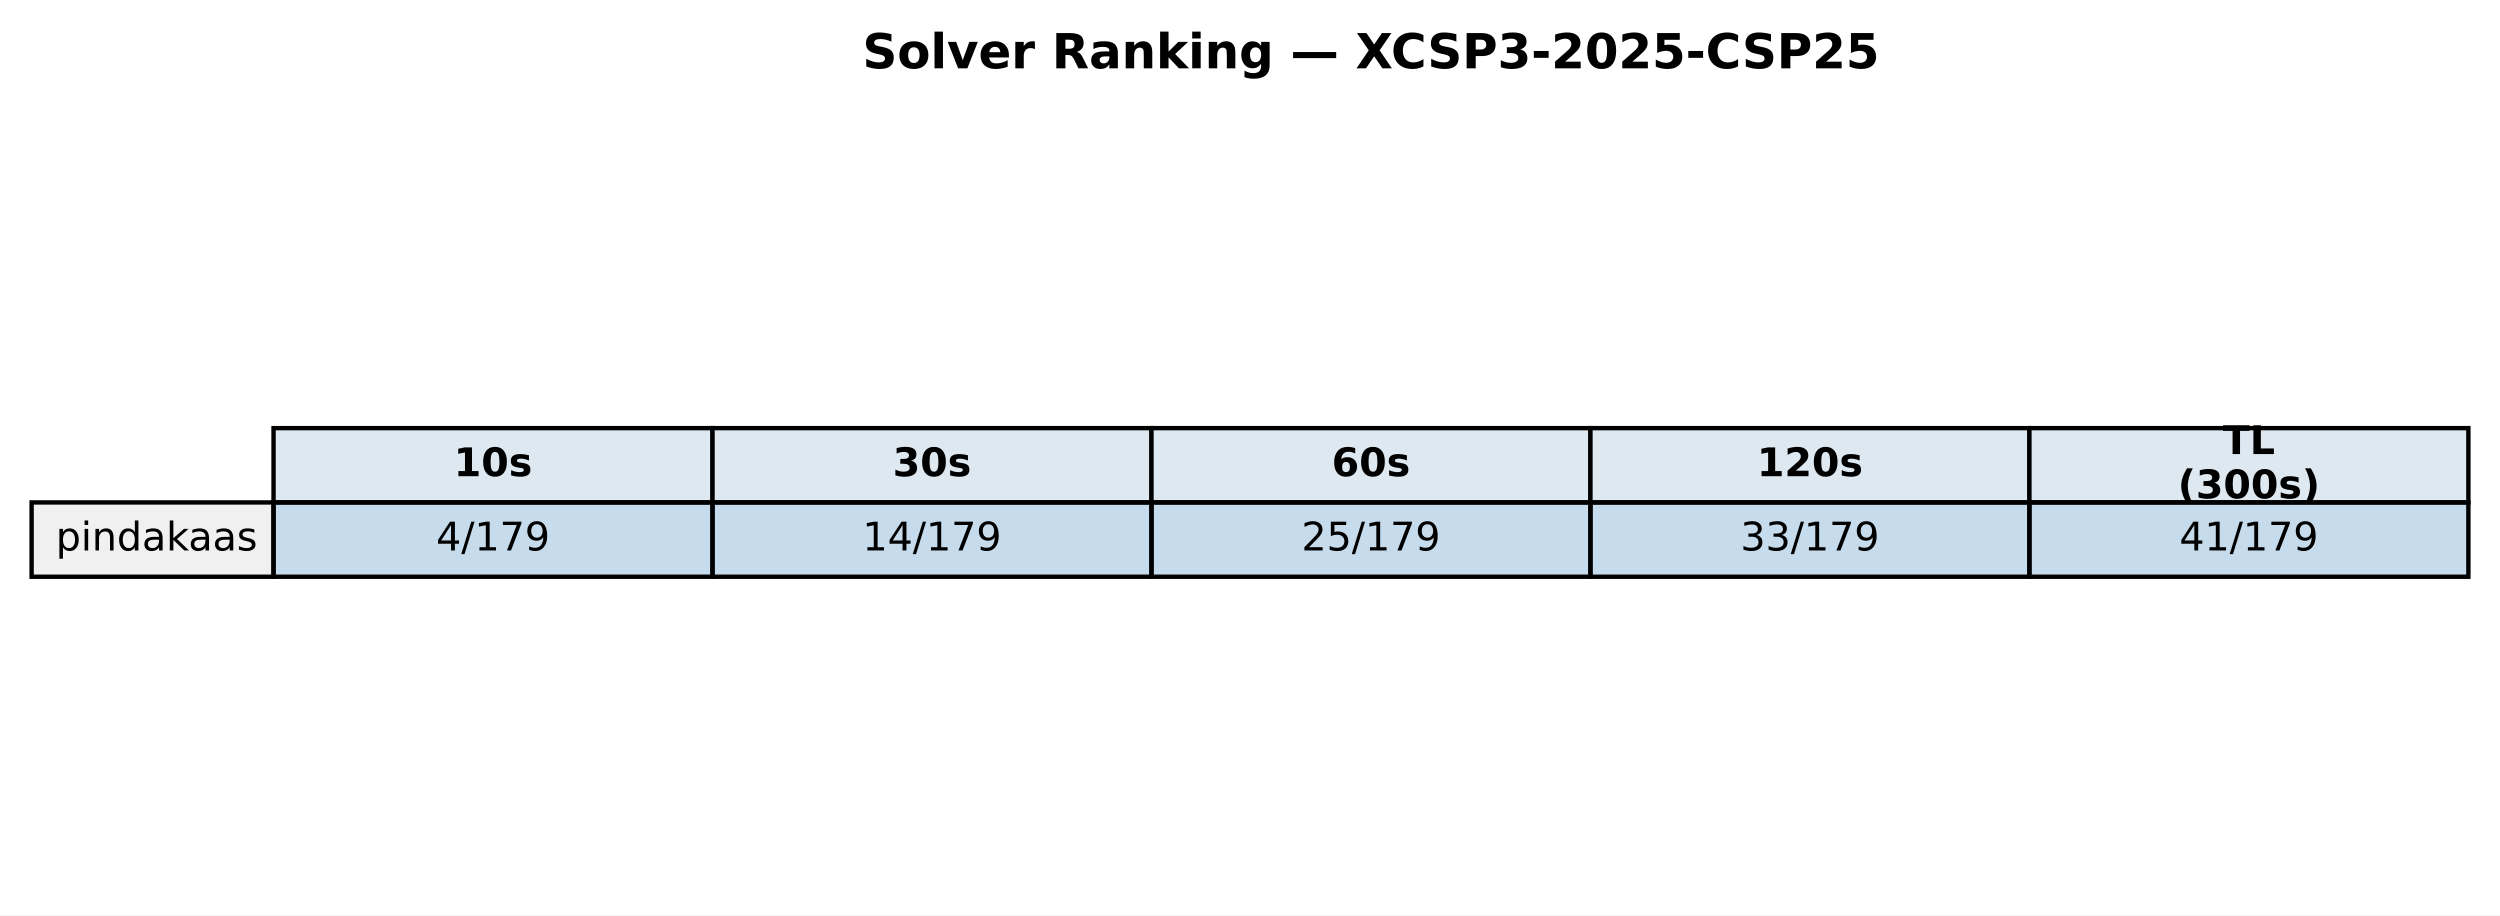
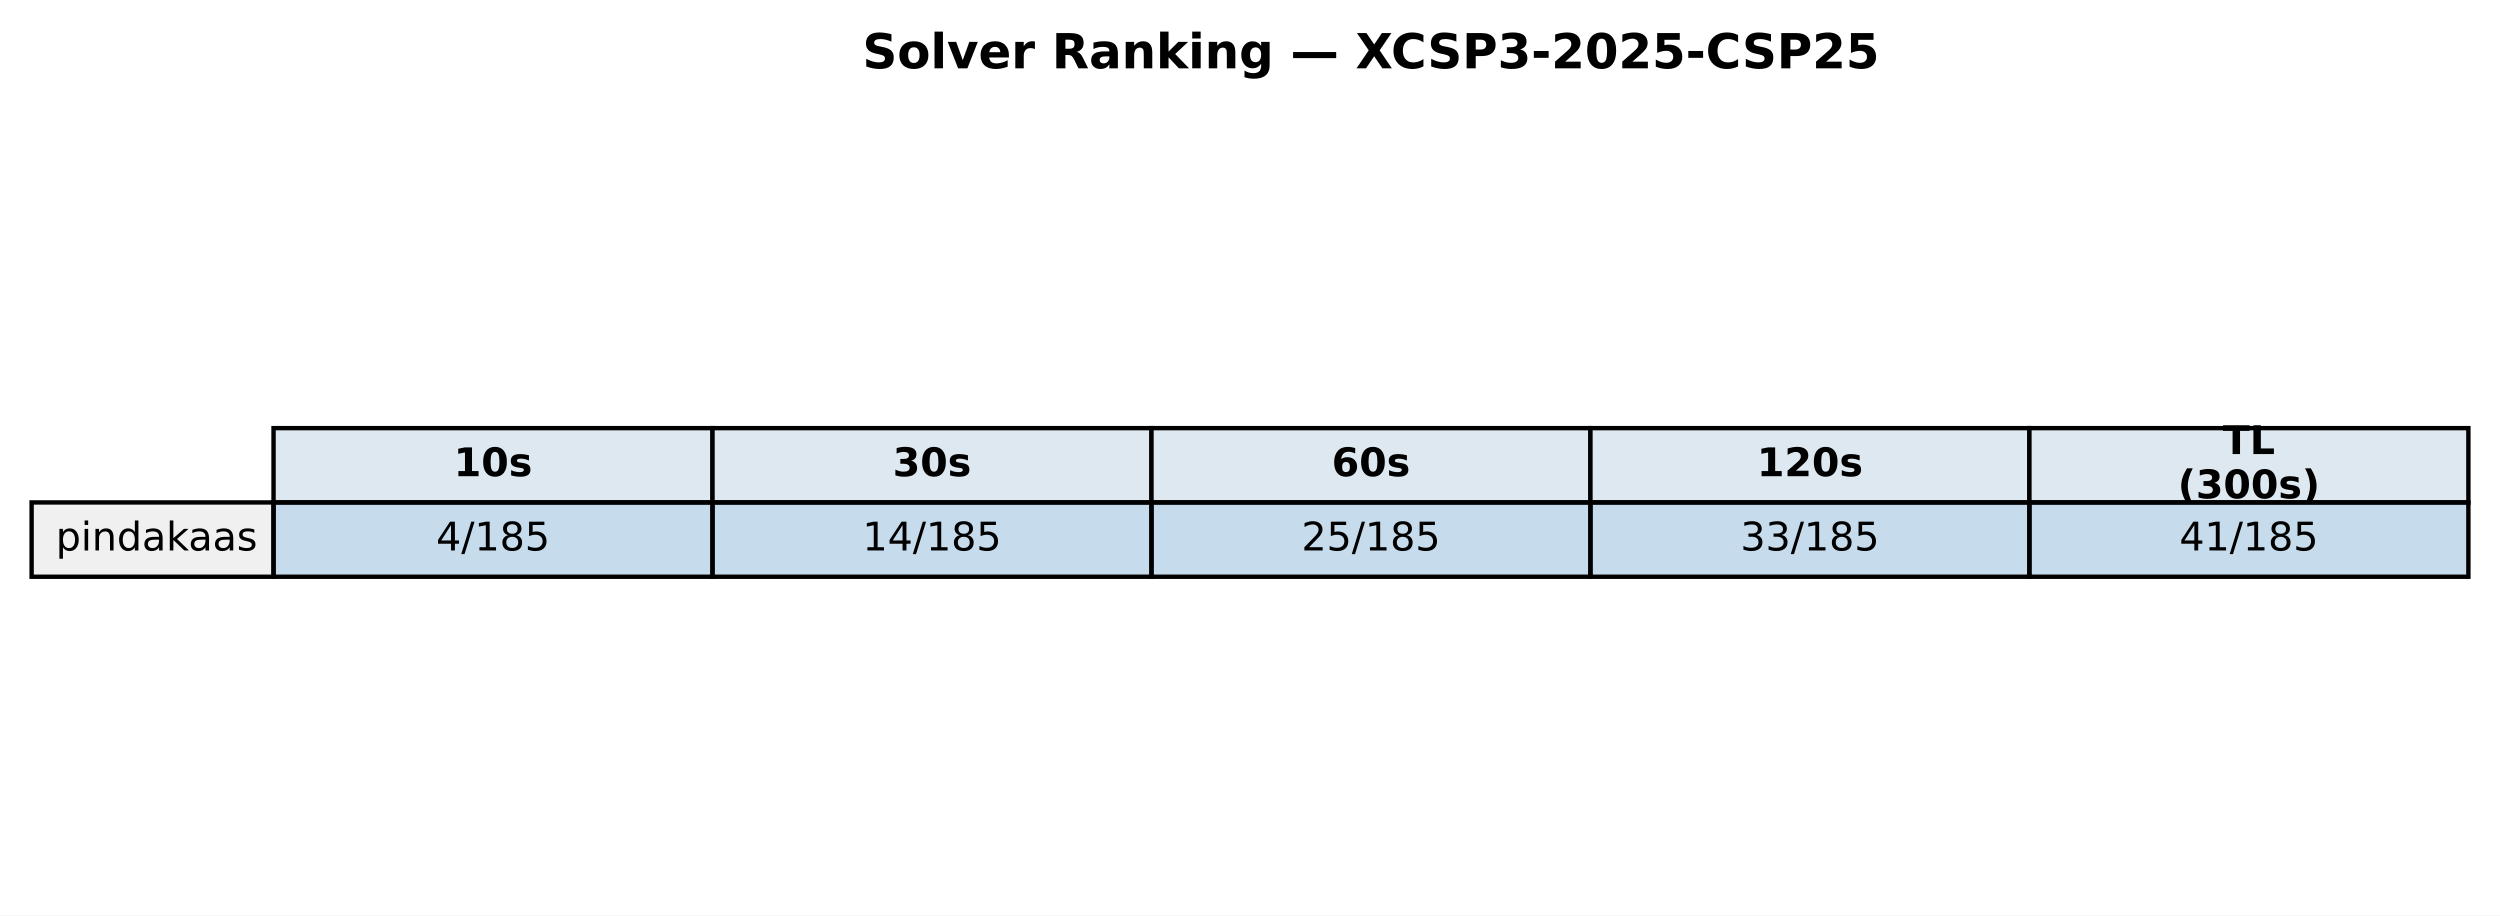
<svg xmlns="http://www.w3.org/2000/svg" xmlns:xlink="http://www.w3.org/1999/xlink" width="569.414pt" height="208.518pt" viewBox="0 0 569.414 208.518" version="1.1">
  <defs>
    <style type="text/css">*{stroke-linejoin: round; stroke-linecap: butt}</style>
  </defs>
  <g id="figure_1">
    <g id="patch_1">
      <path d="M 0 208.518  L 569.414 208.518  L 569.414 0  L 0 0  z " style="fill: #ffffff" />
    </g>
    <g id="axes_1">
      <g id="table_1">
        <g id="patch_2">
          <path d="M 62.304 114.438  L 162.286 114.438  L 162.286 97.514  L 62.304 97.514  z " style="fill: #dde8f0; stroke: #000000; stroke-linejoin: miter" />
        </g>
        <g id="text_1">
          <g transform="translate(103.3544 108.4594) scale(0.09 -0.09)">
            <defs>
              <path id="DejaVuSans-Bold-31" d="M 750 831  L 1813 831  L 1813 3847  L 722 3622  L 722 4441  L 1806 4666  L 2950 4666  L 2950 831  L 4013 831  L 4013 0  L 750 0  L 750 831  z " transform="scale(0.015625)" />
              <path id="DejaVuSans-Bold-30" d="M 2944 2338  Q 2944 3213 2780 3570  Q 2616 3928 2228 3928  Q 1841 3928 1675 3570  Q 1509 3213 1509 2338  Q 1509 1453 1675 1090  Q 1841 728 2228 728  Q 2613 728 2778 1090  Q 2944 1453 2944 2338  z M 4147 2328  Q 4147 1169 3647 539  Q 3147 -91 2228 -91  Q 1306 -91 806 539  Q 306 1169 306 2328  Q 306 3491 806 4120  Q 1306 4750 2228 4750  Q 3147 4750 3647 4120  Q 4147 3491 4147 2328  z " transform="scale(0.015625)" />
              <path id="DejaVuSans-Bold-73" d="M 3272 3391  L 3272 2541  Q 2913 2691 2578 2766  Q 2244 2841 1947 2841  Q 1628 2841 1473 2761  Q 1319 2681 1319 2516  Q 1319 2381 1436 2309  Q 1553 2238 1856 2203  L 2053 2175  Q 2913 2066 3209 1816  Q 3506 1566 3506 1031  Q 3506 472 3093 190  Q 2681 -91 1863 -91  Q 1516 -91 1145 -36  Q 775 19 384 128  L 384 978  Q 719 816 1070 734  Q 1422 653 1784 653  Q 2113 653 2278 743  Q 2444 834 2444 1013  Q 2444 1163 2330 1236  Q 2216 1309 1875 1350  L 1678 1375  Q 931 1469 631 1722  Q 331 1975 331 2491  Q 331 3047 712 3315  Q 1094 3584 1881 3584  Q 2191 3584 2531 3537  Q 2872 3491 3272 3391  z " transform="scale(0.015625)" />
            </defs>
            <use xlink:href="#DejaVuSans-Bold-31" />
            <use xlink:href="#DejaVuSans-Bold-30" transform="translate(69.58008 0)" />
            <use xlink:href="#DejaVuSans-Bold-73" transform="translate(139.1602 0)" />
          </g>
        </g>
        <g id="patch_3">
          <path d="M 162.286 114.438  L 262.268 114.438  L 262.268 97.514  L 162.286 97.514  z " style="fill: #dde8f0; stroke: #000000; stroke-linejoin: miter" />
        </g>
        <g id="text_2">
          <g transform="translate(203.3365 108.4594) scale(0.09 -0.09)">
            <defs>
              <path id="DejaVuSans-Bold-33" d="M 2981 2516  Q 3453 2394 3698 2092  Q 3944 1791 3944 1325  Q 3944 631 3412 270  Q 2881 -91 1863 -91  Q 1503 -91 1142 -33  Q 781 25 428 141  L 428 1069  Q 766 900 1098 814  Q 1431 728 1753 728  Q 2231 728 2486 893  Q 2741 1059 2741 1369  Q 2741 1688 2480 1852  Q 2219 2016 1709 2016  L 1228 2016  L 1228 2791  L 1734 2791  Q 2188 2791 2409 2933  Q 2631 3075 2631 3366  Q 2631 3634 2415 3781  Q 2200 3928 1806 3928  Q 1516 3928 1219 3862  Q 922 3797 628 3669  L 628 4550  Q 984 4650 1334 4700  Q 1684 4750 2022 4750  Q 2931 4750 3382 4451  Q 3834 4153 3834 3553  Q 3834 3144 3618 2883  Q 3403 2622 2981 2516  z " transform="scale(0.015625)" />
            </defs>
            <use xlink:href="#DejaVuSans-Bold-33" />
            <use xlink:href="#DejaVuSans-Bold-30" transform="translate(69.58008 0)" />
            <use xlink:href="#DejaVuSans-Bold-73" transform="translate(139.1602 0)" />
          </g>
        </g>
        <g id="patch_4">
          <path d="M 262.268 114.438  L 362.25 114.438  L 362.25 97.514  L 262.268 97.514  z " style="fill: #dde8f0; stroke: #000000; stroke-linejoin: miter" />
        </g>
        <g id="text_3">
          <g transform="translate(303.3186 108.4594) scale(0.09 -0.09)">
            <defs>
              <path id="DejaVuSans-Bold-36" d="M 2316 2303  Q 2000 2303 1842 2098  Q 1684 1894 1684 1484  Q 1684 1075 1842 870  Q 2000 666 2316 666  Q 2634 666 2792 870  Q 2950 1075 2950 1484  Q 2950 1894 2792 2098  Q 2634 2303 2316 2303  z M 3803 4544  L 3803 3681  Q 3506 3822 3243 3889  Q 2981 3956 2731 3956  Q 2194 3956 1894 3657  Q 1594 3359 1544 2772  Q 1750 2925 1990 3001  Q 2231 3078 2516 3078  Q 3231 3078 3670 2659  Q 4109 2241 4109 1563  Q 4109 813 3618 361  Q 3128 -91 2303 -91  Q 1394 -91 895 523  Q 397 1138 397 2266  Q 397 3422 980 4083  Q 1563 4744 2578 4744  Q 2900 4744 3203 4694  Q 3506 4644 3803 4544  z " transform="scale(0.015625)" />
            </defs>
            <use xlink:href="#DejaVuSans-Bold-36" />
            <use xlink:href="#DejaVuSans-Bold-30" transform="translate(69.58008 0)" />
            <use xlink:href="#DejaVuSans-Bold-73" transform="translate(139.1602 0)" />
          </g>
        </g>
        <g id="patch_5">
          <path d="M 362.25 114.438  L 462.232 114.438  L 462.232 97.514  L 362.25 97.514  z " style="fill: #dde8f0; stroke: #000000; stroke-linejoin: miter" />
        </g>
        <g id="text_4">
          <g transform="translate(400.1697 108.4594) scale(0.09 -0.09)">
            <defs>
              <path id="DejaVuSans-Bold-32" d="M 1844 884  L 3897 884  L 3897 0  L 506 0  L 506 884  L 2209 2388  Q 2438 2594 2547 2791  Q 2656 2988 2656 3200  Q 2656 3528 2436 3728  Q 2216 3928 1850 3928  Q 1569 3928 1234 3808  Q 900 3688 519 3450  L 519 4475  Q 925 4609 1322 4679  Q 1719 4750 2100 4750  Q 2938 4750 3402 4381  Q 3866 4013 3866 3353  Q 3866 2972 3669 2642  Q 3472 2313 2841 1759  L 1844 884  z " transform="scale(0.015625)" />
            </defs>
            <use xlink:href="#DejaVuSans-Bold-31" />
            <use xlink:href="#DejaVuSans-Bold-32" transform="translate(69.58008 0)" />
            <use xlink:href="#DejaVuSans-Bold-30" transform="translate(139.1602 0)" />
            <use xlink:href="#DejaVuSans-Bold-73" transform="translate(208.7402 0)" />
          </g>
        </g>
        <g id="patch_6">
          <path d="M 462.232 114.438  L 562.214 114.438  L 562.214 97.514  L 462.232 97.514  z " style="fill: #dde8f0; stroke: #000000; stroke-linejoin: miter" />
        </g>
        <g id="text_5">
          <g transform="translate(506.2858 103.4204) scale(0.09 -0.09)">
            <defs>
              <path id="DejaVuSans-Bold-54" d="M 31 4666  L 4331 4666  L 4331 3756  L 2784 3756  L 2784 0  L 1581 0  L 1581 3756  L 31 3756  L 31 4666  z " transform="scale(0.015625)" />
              <path id="DejaVuSans-Bold-4c" d="M 588 4666  L 1791 4666  L 1791 909  L 3903 909  L 3903 0  L 588 0  L 588 4666  z " transform="scale(0.015625)" />
            </defs>
            <use xlink:href="#DejaVuSans-Bold-54" />
            <use xlink:href="#DejaVuSans-Bold-4c" transform="translate(68.21289 0)" />
          </g>
          <g transform="translate(496.0385 113.4984) scale(0.09 -0.09)">
            <defs>
              <path id="DejaVuSans-Bold-28" d="M 2413 -844  L 1484 -844  Q 1006 -72 778 623  Q 550 1319 550 2003  Q 550 2688 779 3389  Q 1009 4091 1484 4856  L 2413 4856  Q 2013 4116 1813 3408  Q 1613 2700 1613 2009  Q 1613 1319 1811 609  Q 2009 -100 2413 -844  z " transform="scale(0.015625)" />
              <path id="DejaVuSans-Bold-29" d="M 513 -844  Q 913 -100 1113 609  Q 1313 1319 1313 2009  Q 1313 2700 1113 3408  Q 913 4116 513 4856  L 1441 4856  Q 1916 4091 2145 3389  Q 2375 2688 2375 2003  Q 2375 1319 2147 623  Q 1919 -72 1441 -844  L 513 -844  z " transform="scale(0.015625)" />
            </defs>
            <use xlink:href="#DejaVuSans-Bold-28" />
            <use xlink:href="#DejaVuSans-Bold-33" transform="translate(45.70312 0)" />
            <use xlink:href="#DejaVuSans-Bold-30" transform="translate(115.2832 0)" />
            <use xlink:href="#DejaVuSans-Bold-30" transform="translate(184.8633 0)" />
            <use xlink:href="#DejaVuSans-Bold-73" transform="translate(254.4434 0)" />
            <use xlink:href="#DejaVuSans-Bold-29" transform="translate(313.9648 0)" />
          </g>
        </g>
        <g id="patch_7">
          <path d="M 7.2 131.363  L 62.304 131.363  L 62.304 114.438  L 7.2 114.438  z " style="fill: #f0f0f0; stroke: #000000; stroke-linejoin: miter" />
        </g>
        <g id="text_6">
          <g transform="translate(12.71036 125.3841) scale(0.09 -0.09)">
            <defs>
              <path id="DejaVuSans-70" d="M 1159 525  L 1159 -1331  L 581 -1331  L 581 3500  L 1159 3500  L 1159 2969  Q 1341 3281 1617 3432  Q 1894 3584 2278 3584  Q 2916 3584 3314 3078  Q 3713 2572 3713 1747  Q 3713 922 3314 415  Q 2916 -91 2278 -91  Q 1894 -91 1617 61  Q 1341 213 1159 525  z M 3116 1747  Q 3116 2381 2855 2742  Q 2594 3103 2138 3103  Q 1681 3103 1420 2742  Q 1159 2381 1159 1747  Q 1159 1113 1420 752  Q 1681 391 2138 391  Q 2594 391 2855 752  Q 3116 1113 3116 1747  z " transform="scale(0.015625)" />
              <path id="DejaVuSans-69" d="M 603 3500  L 1178 3500  L 1178 0  L 603 0  L 603 3500  z M 603 4863  L 1178 4863  L 1178 4134  L 603 4134  L 603 4863  z " transform="scale(0.015625)" />
              <path id="DejaVuSans-6e" d="M 3513 2113  L 3513 0  L 2938 0  L 2938 2094  Q 2938 2591 2744 2837  Q 2550 3084 2163 3084  Q 1697 3084 1428 2787  Q 1159 2491 1159 1978  L 1159 0  L 581 0  L 581 3500  L 1159 3500  L 1159 2956  Q 1366 3272 1645 3428  Q 1925 3584 2291 3584  Q 2894 3584 3203 3211  Q 3513 2838 3513 2113  z " transform="scale(0.015625)" />
              <path id="DejaVuSans-64" d="M 2906 2969  L 2906 4863  L 3481 4863  L 3481 0  L 2906 0  L 2906 525  Q 2725 213 2448 61  Q 2172 -91 1784 -91  Q 1150 -91 751 415  Q 353 922 353 1747  Q 353 2572 751 3078  Q 1150 3584 1784 3584  Q 2172 3584 2448 3432  Q 2725 3281 2906 2969  z M 947 1747  Q 947 1113 1208 752  Q 1469 391 1925 391  Q 2381 391 2643 752  Q 2906 1113 2906 1747  Q 2906 2381 2643 2742  Q 2381 3103 1925 3103  Q 1469 3103 1208 2742  Q 947 2381 947 1747  z " transform="scale(0.015625)" />
              <path id="DejaVuSans-61" d="M 2194 1759  Q 1497 1759 1228 1600  Q 959 1441 959 1056  Q 959 750 1161 570  Q 1363 391 1709 391  Q 2188 391 2477 730  Q 2766 1069 2766 1631  L 2766 1759  L 2194 1759  z M 3341 1997  L 3341 0  L 2766 0  L 2766 531  Q 2569 213 2275 61  Q 1981 -91 1556 -91  Q 1019 -91 701 211  Q 384 513 384 1019  Q 384 1609 779 1909  Q 1175 2209 1959 2209  L 2766 2209  L 2766 2266  Q 2766 2663 2505 2880  Q 2244 3097 1772 3097  Q 1472 3097 1187 3025  Q 903 2953 641 2809  L 641 3341  Q 956 3463 1253 3523  Q 1550 3584 1831 3584  Q 2591 3584 2966 3190  Q 3341 2797 3341 1997  z " transform="scale(0.015625)" />
              <path id="DejaVuSans-6b" d="M 581 4863  L 1159 4863  L 1159 1991  L 2875 3500  L 3609 3500  L 1753 1863  L 3688 0  L 2938 0  L 1159 1709  L 1159 0  L 581 0  L 581 4863  z " transform="scale(0.015625)" />
              <path id="DejaVuSans-73" d="M 2834 3397  L 2834 2853  Q 2591 2978 2328 3040  Q 2066 3103 1784 3103  Q 1356 3103 1142 2972  Q 928 2841 928 2578  Q 928 2378 1081 2264  Q 1234 2150 1697 2047  L 1894 2003  Q 2506 1872 2764 1633  Q 3022 1394 3022 966  Q 3022 478 2636 193  Q 2250 -91 1575 -91  Q 1294 -91 989 -36  Q 684 19 347 128  L 347 722  Q 666 556 975 473  Q 1284 391 1588 391  Q 1994 391 2212 530  Q 2431 669 2431 922  Q 2431 1156 2273 1281  Q 2116 1406 1581 1522  L 1381 1569  Q 847 1681 609 1914  Q 372 2147 372 2553  Q 372 3047 722 3315  Q 1072 3584 1716 3584  Q 2034 3584 2315 3537  Q 2597 3491 2834 3397  z " transform="scale(0.015625)" />
            </defs>
            <use xlink:href="#DejaVuSans-70" />
            <use xlink:href="#DejaVuSans-69" transform="translate(63.47656 0)" />
            <use xlink:href="#DejaVuSans-6e" transform="translate(91.25977 0)" />
            <use xlink:href="#DejaVuSans-64" transform="translate(154.6387 0)" />
            <use xlink:href="#DejaVuSans-61" transform="translate(218.1152 0)" />
            <use xlink:href="#DejaVuSans-6b" transform="translate(279.3945 0)" />
            <use xlink:href="#DejaVuSans-61" transform="translate(335.5547 0)" />
            <use xlink:href="#DejaVuSans-61" transform="translate(396.834 0)" />
            <use xlink:href="#DejaVuSans-73" transform="translate(458.1133 0)" />
          </g>
        </g>
        <g id="patch_8">
          <path d="M 62.304 131.363  L 162.286 131.363  L 162.286 114.438  L 62.304 114.438  z " style="fill: #1f77b4; fill-opacity: 0.25; stroke: #000000; stroke-linejoin: miter" />
        </g>
        <g id="text_7">
          <g transform="translate(99.32623 125.3841) scale(0.09 -0.09)">
            <defs>
              <path id="DejaVuSans-34" d="M 2419 4116  L 825 1625  L 2419 1625  L 2419 4116  z M 2253 4666  L 3047 4666  L 3047 1625  L 3713 1625  L 3713 1100  L 3047 1100  L 3047 0  L 2419 0  L 2419 1100  L 313 1100  L 313 1709  L 2253 4666  z " transform="scale(0.015625)" />
              <path id="DejaVuSans-2f" d="M 1625 4666  L 2156 4666  L 531 -594  L 0 -594  L 1625 4666  z " transform="scale(0.015625)" />
              <path id="DejaVuSans-31" d="M 794 531  L 1825 531  L 1825 4091  L 703 3866  L 703 4441  L 1819 4666  L 2450 4666  L 2450 531  L 3481 531  L 3481 0  L 794 0  L 794 531  z " transform="scale(0.015625)" />
-               <path id="DejaVuSans-37" d="M 525 4666  L 3525 4666  L 3525 4397  L 1831 0  L 1172 0  L 2766 4134  L 525 4134  L 525 4666  z " transform="scale(0.015625)" />
-               <path id="DejaVuSans-39" d="M 703 97  L 703 672  Q 941 559 1184 500  Q 1428 441 1663 441  Q 2288 441 2617 861  Q 2947 1281 2994 2138  Q 2813 1869 2534 1725  Q 2256 1581 1919 1581  Q 1219 1581 811 2004  Q 403 2428 403 3163  Q 403 3881 828 4315  Q 1253 4750 1959 4750  Q 2769 4750 3195 4129  Q 3622 3509 3622 2328  Q 3622 1225 3098 567  Q 2575 -91 1691 -91  Q 1453 -91 1209 -44  Q 966 3 703 97  z M 1959 2075  Q 2384 2075 2632 2365  Q 2881 2656 2881 3163  Q 2881 3666 2632 3958  Q 2384 4250 1959 4250  Q 1534 4250 1286 3958  Q 1038 3666 1038 3163  Q 1038 2656 1286 2365  Q 1534 2075 1959 2075  z " transform="scale(0.015625)" />
+               <path id="DejaVuSans-38" d="M 2034 2216  Q 1584 2216 1326 1975  Q 1069 1734 1069 1313  Q 1069 891 1326 650  Q 1584 409 2034 409  Q 2484 409 2743 651  Q 3003 894 3003 1313  Q 3003 1734 2745 1975  Q 2488 2216 2034 2216  z M 1403 2484  Q 997 2584 770 2862  Q 544 3141 544 3541  Q 544 4100 942 4425  Q 1341 4750 2034 4750  Q 2731 4750 3128 4425  Q 3525 4100 3525 3541  Q 3525 3141 3298 2862  Q 3072 2584 2669 2484  Q 3125 2378 3379 2068  Q 3634 1759 3634 1313  Q 3634 634 3220 271  Q 2806 -91 2034 -91  Q 1263 -91 848 271  Q 434 634 434 1313  Q 434 1759 690 2068  Q 947 2378 1403 2484  z M 1172 3481  Q 1172 3119 1398 2916  Q 1625 2713 2034 2713  Q 2441 2713 2670 2916  Q 2900 3119 2900 3481  Q 2900 3844 2670 4047  Q 2441 4250 2034 4250  Q 1625 4250 1398 4047  Q 1172 3844 1172 3481  z " transform="scale(0.015625)" />
+               <path id="DejaVuSans-35" d="M 691 4666  L 3169 4666  L 3169 4134  L 1269 4134  L 1269 2991  Q 1406 3038 1543 3061  Q 1681 3084 1819 3084  Q 2600 3084 3056 2656  Q 3513 2228 3513 1497  Q 3513 744 3044 326  Q 2575 -91 1722 -91  Q 1428 -91 1123 -41  Q 819 9 494 109  L 494 744  Q 775 591 1075 516  Q 1375 441 1709 441  Q 2250 441 2565 725  Q 2881 1009 2881 1497  Q 2881 1984 2565 2268  Q 2250 2553 1709 2553  Q 1456 2553 1204 2497  Q 953 2441 691 2322  L 691 4666  z " transform="scale(0.015625)" />
            </defs>
            <use xlink:href="#DejaVuSans-34" />
            <use xlink:href="#DejaVuSans-2f" transform="translate(63.62305 0)" />
            <use xlink:href="#DejaVuSans-31" transform="translate(97.31445 0)" />
-             <use xlink:href="#DejaVuSans-37" transform="translate(160.9375 0)" />
-             <use xlink:href="#DejaVuSans-39" transform="translate(224.5605 0)" />
+             <use xlink:href="#DejaVuSans-38" transform="translate(160.9375 0)" />
+             <use xlink:href="#DejaVuSans-35" transform="translate(224.5605 0)" />
          </g>
        </g>
        <g id="patch_9">
          <path d="M 162.286 131.363  L 262.268 131.363  L 262.268 114.438  L 162.286 114.438  z " style="fill: #1f77b4; fill-opacity: 0.25; stroke: #000000; stroke-linejoin: miter" />
        </g>
        <g id="text_8">
          <g transform="translate(196.4452 125.3841) scale(0.09 -0.09)">
            <use xlink:href="#DejaVuSans-31" />
            <use xlink:href="#DejaVuSans-34" transform="translate(63.62305 0)" />
            <use xlink:href="#DejaVuSans-2f" transform="translate(127.2461 0)" />
            <use xlink:href="#DejaVuSans-31" transform="translate(160.9375 0)" />
-             <use xlink:href="#DejaVuSans-37" transform="translate(224.5605 0)" />
-             <use xlink:href="#DejaVuSans-39" transform="translate(288.1836 0)" />
+             <use xlink:href="#DejaVuSans-38" transform="translate(224.5605 0)" />
+             <use xlink:href="#DejaVuSans-35" transform="translate(288.1836 0)" />
          </g>
        </g>
        <g id="patch_10">
          <path d="M 262.268 131.363  L 362.25 131.363  L 362.25 114.438  L 262.268 114.438  z " style="fill: #1f77b4; fill-opacity: 0.25; stroke: #000000; stroke-linejoin: miter" />
        </g>
        <g id="text_9">
          <g transform="translate(296.4273 125.3841) scale(0.09 -0.09)">
            <defs>
              <path id="DejaVuSans-32" d="M 1228 531  L 3431 531  L 3431 0  L 469 0  L 469 531  Q 828 903 1448 1529  Q 2069 2156 2228 2338  Q 2531 2678 2651 2914  Q 2772 3150 2772 3378  Q 2772 3750 2511 3984  Q 2250 4219 1831 4219  Q 1534 4219 1204 4116  Q 875 4013 500 3803  L 500 4441  Q 881 4594 1212 4672  Q 1544 4750 1819 4750  Q 2544 4750 2975 4387  Q 3406 4025 3406 3419  Q 3406 3131 3298 2873  Q 3191 2616 2906 2266  Q 2828 2175 2409 1742  Q 1991 1309 1228 531  z " transform="scale(0.015625)" />
-               <path id="DejaVuSans-35" d="M 691 4666  L 3169 4666  L 3169 4134  L 1269 4134  L 1269 2991  Q 1406 3038 1543 3061  Q 1681 3084 1819 3084  Q 2600 3084 3056 2656  Q 3513 2228 3513 1497  Q 3513 744 3044 326  Q 2575 -91 1722 -91  Q 1428 -91 1123 -41  Q 819 9 494 109  L 494 744  Q 775 591 1075 516  Q 1375 441 1709 441  Q 2250 441 2565 725  Q 2881 1009 2881 1497  Q 2881 1984 2565 2268  Q 2250 2553 1709 2553  Q 1456 2553 1204 2497  Q 953 2441 691 2322  L 691 4666  z " transform="scale(0.015625)" />
            </defs>
            <use xlink:href="#DejaVuSans-32" />
            <use xlink:href="#DejaVuSans-35" transform="translate(63.62305 0)" />
            <use xlink:href="#DejaVuSans-2f" transform="translate(127.2461 0)" />
            <use xlink:href="#DejaVuSans-31" transform="translate(160.9375 0)" />
-             <use xlink:href="#DejaVuSans-37" transform="translate(224.5605 0)" />
-             <use xlink:href="#DejaVuSans-39" transform="translate(288.1836 0)" />
+             <use xlink:href="#DejaVuSans-38" transform="translate(224.5605 0)" />
+             <use xlink:href="#DejaVuSans-35" transform="translate(288.1836 0)" />
          </g>
        </g>
        <g id="patch_11">
          <path d="M 362.25 131.363  L 462.232 131.363  L 462.232 114.438  L 362.25 114.438  z " style="fill: #1f77b4; fill-opacity: 0.25; stroke: #000000; stroke-linejoin: miter" />
        </g>
        <g id="text_10">
          <g transform="translate(396.4093 125.3841) scale(0.09 -0.09)">
            <defs>
              <path id="DejaVuSans-33" d="M 2597 2516  Q 3050 2419 3304 2112  Q 3559 1806 3559 1356  Q 3559 666 3084 287  Q 2609 -91 1734 -91  Q 1441 -91 1130 -33  Q 819 25 488 141  L 488 750  Q 750 597 1062 519  Q 1375 441 1716 441  Q 2309 441 2620 675  Q 2931 909 2931 1356  Q 2931 1769 2642 2001  Q 2353 2234 1838 2234  L 1294 2234  L 1294 2753  L 1863 2753  Q 2328 2753 2575 2939  Q 2822 3125 2822 3475  Q 2822 3834 2567 4026  Q 2313 4219 1838 4219  Q 1578 4219 1281 4162  Q 984 4106 628 3988  L 628 4550  Q 988 4650 1302 4700  Q 1616 4750 1894 4750  Q 2613 4750 3031 4423  Q 3450 4097 3450 3541  Q 3450 3153 3228 2886  Q 3006 2619 2597 2516  z " transform="scale(0.015625)" />
            </defs>
            <use xlink:href="#DejaVuSans-33" />
            <use xlink:href="#DejaVuSans-33" transform="translate(63.62305 0)" />
            <use xlink:href="#DejaVuSans-2f" transform="translate(127.2461 0)" />
            <use xlink:href="#DejaVuSans-31" transform="translate(160.9375 0)" />
-             <use xlink:href="#DejaVuSans-37" transform="translate(224.5605 0)" />
-             <use xlink:href="#DejaVuSans-39" transform="translate(288.1836 0)" />
+             <use xlink:href="#DejaVuSans-38" transform="translate(224.5605 0)" />
+             <use xlink:href="#DejaVuSans-35" transform="translate(288.1836 0)" />
          </g>
        </g>
        <g id="patch_12">
          <path d="M 462.232 131.363  L 562.214 131.363  L 562.214 114.438  L 462.232 114.438  z " style="fill: #1f77b4; fill-opacity: 0.25; stroke: #000000; stroke-linejoin: miter" />
        </g>
        <g id="text_11">
          <g transform="translate(496.3914 125.3841) scale(0.09 -0.09)">
            <use xlink:href="#DejaVuSans-34" />
            <use xlink:href="#DejaVuSans-31" transform="translate(63.62305 0)" />
            <use xlink:href="#DejaVuSans-2f" transform="translate(127.2461 0)" />
            <use xlink:href="#DejaVuSans-31" transform="translate(160.9375 0)" />
-             <use xlink:href="#DejaVuSans-37" transform="translate(224.5605 0)" />
-             <use xlink:href="#DejaVuSans-39" transform="translate(288.1836 0)" />
+             <use xlink:href="#DejaVuSans-38" transform="translate(224.5605 0)" />
+             <use xlink:href="#DejaVuSans-35" transform="translate(288.1836 0)" />
          </g>
        </g>
      </g>
      <g id="text_12">
        <g transform="translate(196.4477 15.55828) scale(0.11 -0.11)">
          <defs>
            <path id="DejaVuSans-Bold-53" d="M 3834 4519  L 3834 3531  Q 3450 3703 3084 3790  Q 2719 3878 2394 3878  Q 1963 3878 1756 3759  Q 1550 3641 1550 3391  Q 1550 3203 1689 3098  Q 1828 2994 2194 2919  L 2706 2816  Q 3484 2659 3812 2340  Q 4141 2022 4141 1434  Q 4141 663 3683 286  Q 3225 -91 2284 -91  Q 1841 -91 1394 -6  Q 947 78 500 244  L 500 1259  Q 947 1022 1364 901  Q 1781 781 2169 781  Q 2563 781 2772 912  Q 2981 1044 2981 1288  Q 2981 1506 2839 1625  Q 2697 1744 2272 1838  L 1806 1941  Q 1106 2091 782 2419  Q 459 2747 459 3303  Q 459 4000 909 4375  Q 1359 4750 2203 4750  Q 2588 4750 2994 4692  Q 3400 4634 3834 4519  z " transform="scale(0.015625)" />
            <path id="DejaVuSans-Bold-6f" d="M 2203 2784  Q 1831 2784 1636 2517  Q 1441 2250 1441 1747  Q 1441 1244 1636 976  Q 1831 709 2203 709  Q 2569 709 2762 976  Q 2956 1244 2956 1747  Q 2956 2250 2762 2517  Q 2569 2784 2203 2784  z M 2203 3584  Q 3106 3584 3614 3096  Q 4122 2609 4122 1747  Q 4122 884 3614 396  Q 3106 -91 2203 -91  Q 1297 -91 786 396  Q 275 884 275 1747  Q 275 2609 786 3096  Q 1297 3584 2203 3584  z " transform="scale(0.015625)" />
            <path id="DejaVuSans-Bold-6c" d="M 538 4863  L 1656 4863  L 1656 0  L 538 0  L 538 4863  z " transform="scale(0.015625)" />
            <path id="DejaVuSans-Bold-76" d="M 97 3500  L 1216 3500  L 2088 1081  L 2956 3500  L 4078 3500  L 2700 0  L 1472 0  L 97 3500  z " transform="scale(0.015625)" />
            <path id="DejaVuSans-Bold-65" d="M 4031 1759  L 4031 1441  L 1416 1441  Q 1456 1047 1700 850  Q 1944 653 2381 653  Q 2734 653 3104 758  Q 3475 863 3866 1075  L 3866 213  Q 3469 63 3072 -14  Q 2675 -91 2278 -91  Q 1328 -91 801 392  Q 275 875 275 1747  Q 275 2603 792 3093  Q 1309 3584 2216 3584  Q 3041 3584 3536 3087  Q 4031 2591 4031 1759  z M 2881 2131  Q 2881 2450 2695 2645  Q 2509 2841 2209 2841  Q 1884 2841 1681 2658  Q 1478 2475 1428 2131  L 2881 2131  z " transform="scale(0.015625)" />
            <path id="DejaVuSans-Bold-72" d="M 3138 2547  Q 2991 2616 2845 2648  Q 2700 2681 2553 2681  Q 2122 2681 1889 2404  Q 1656 2128 1656 1613  L 1656 0  L 538 0  L 538 3500  L 1656 3500  L 1656 2925  Q 1872 3269 2151 3426  Q 2431 3584 2822 3584  Q 2878 3584 2943 3579  Q 3009 3575 3134 3559  L 3138 2547  z " transform="scale(0.015625)" />
            <path id="DejaVuSans-Bold-20" transform="scale(0.015625)" />
            <path id="DejaVuSans-Bold-52" d="M 2297 2597  Q 2675 2597 2839 2737  Q 3003 2878 3003 3200  Q 3003 3519 2839 3656  Q 2675 3794 2297 3794  L 1791 3794  L 1791 2597  L 2297 2597  z M 1791 1766  L 1791 0  L 588 0  L 588 4666  L 2425 4666  Q 3347 4666 3776 4356  Q 4206 4047 4206 3378  Q 4206 2916 3982 2619  Q 3759 2322 3309 2181  Q 3556 2125 3751 1926  Q 3947 1728 4147 1325  L 4800 0  L 3519 0  L 2950 1159  Q 2778 1509 2601 1637  Q 2425 1766 2131 1766  L 1791 1766  z " transform="scale(0.015625)" />
            <path id="DejaVuSans-Bold-61" d="M 2106 1575  Q 1756 1575 1579 1456  Q 1403 1338 1403 1106  Q 1403 894 1545 773  Q 1688 653 1941 653  Q 2256 653 2472 879  Q 2688 1106 2688 1447  L 2688 1575  L 2106 1575  z M 3816 1997  L 3816 0  L 2688 0  L 2688 519  Q 2463 200 2181 54  Q 1900 -91 1497 -91  Q 953 -91 614 226  Q 275 544 275 1050  Q 275 1666 698 1953  Q 1122 2241 2028 2241  L 2688 2241  L 2688 2328  Q 2688 2594 2478 2717  Q 2269 2841 1825 2841  Q 1466 2841 1156 2769  Q 847 2697 581 2553  L 581 3406  Q 941 3494 1303 3539  Q 1666 3584 2028 3584  Q 2975 3584 3395 3211  Q 3816 2838 3816 1997  z " transform="scale(0.015625)" />
            <path id="DejaVuSans-Bold-6e" d="M 4056 2131  L 4056 0  L 2931 0  L 2931 347  L 2931 1631  Q 2931 2084 2911 2256  Q 2891 2428 2841 2509  Q 2775 2619 2662 2680  Q 2550 2741 2406 2741  Q 2056 2741 1856 2470  Q 1656 2200 1656 1722  L 1656 0  L 538 0  L 538 3500  L 1656 3500  L 1656 2988  Q 1909 3294 2193 3439  Q 2478 3584 2822 3584  Q 3428 3584 3742 3212  Q 4056 2841 4056 2131  z " transform="scale(0.015625)" />
            <path id="DejaVuSans-Bold-6b" d="M 538 4863  L 1656 4863  L 1656 2216  L 2944 3500  L 4244 3500  L 2534 1894  L 4378 0  L 3022 0  L 1656 1459  L 1656 0  L 538 0  L 538 4863  z " transform="scale(0.015625)" />
            <path id="DejaVuSans-Bold-69" d="M 538 3500  L 1656 3500  L 1656 0  L 538 0  L 538 3500  z M 538 4863  L 1656 4863  L 1656 3950  L 538 3950  L 538 4863  z " transform="scale(0.015625)" />
            <path id="DejaVuSans-Bold-67" d="M 2919 594  Q 2688 288 2409 144  Q 2131 0 1766 0  Q 1125 0 706 504  Q 288 1009 288 1791  Q 288 2575 706 3076  Q 1125 3578 1766 3578  Q 2131 3578 2409 3434  Q 2688 3291 2919 2981  L 2919 3500  L 4044 3500  L 4044 353  Q 4044 -491 3511 -936  Q 2978 -1381 1966 -1381  Q 1638 -1381 1331 -1331  Q 1025 -1281 716 -1178  L 716 -306  Q 1009 -475 1290 -558  Q 1572 -641 1856 -641  Q 2406 -641 2662 -400  Q 2919 -159 2919 353  L 2919 594  z M 2181 2772  Q 1834 2772 1640 2515  Q 1447 2259 1447 1791  Q 1447 1309 1634 1061  Q 1822 813 2181 813  Q 2531 813 2725 1069  Q 2919 1325 2919 1791  Q 2919 2259 2725 2515  Q 2531 2772 2181 2772  z " transform="scale(0.015625)" />
            <path id="DejaVuSans-Bold-2014" d="M 344 2156  L 6056 2156  L 6056 1350  L 344 1350  L 344 2156  z " transform="scale(0.015625)" />
            <path id="DejaVuSans-Bold-58" d="M 3188 2381  L 4806 0  L 3553 0  L 2463 1594  L 1381 0  L 122 0  L 1741 2381  L 184 4666  L 1441 4666  L 2463 3163  L 3481 4666  L 4744 4666  L 3188 2381  z " transform="scale(0.015625)" />
            <path id="DejaVuSans-Bold-43" d="M 4288 256  Q 3956 84 3597 -3  Q 3238 -91 2847 -91  Q 1681 -91 1000 561  Q 319 1213 319 2328  Q 319 3447 1000 4098  Q 1681 4750 2847 4750  Q 3238 4750 3597 4662  Q 3956 4575 4288 4403  L 4288 3438  Q 3953 3666 3628 3772  Q 3303 3878 2944 3878  Q 2300 3878 1931 3465  Q 1563 3053 1563 2328  Q 1563 1606 1931 1193  Q 2300 781 2944 781  Q 3303 781 3628 887  Q 3953 994 4288 1222  L 4288 256  z " transform="scale(0.015625)" />
            <path id="DejaVuSans-Bold-50" d="M 588 4666  L 2584 4666  Q 3475 4666 3951 4270  Q 4428 3875 4428 3144  Q 4428 2409 3951 2014  Q 3475 1619 2584 1619  L 1791 1619  L 1791 0  L 588 0  L 588 4666  z M 1791 3794  L 1791 2491  L 2456 2491  Q 2806 2491 2997 2661  Q 3188 2831 3188 3144  Q 3188 3456 2997 3625  Q 2806 3794 2456 3794  L 1791 3794  z " transform="scale(0.015625)" />
            <path id="DejaVuSans-Bold-2d" d="M 347 2297  L 2309 2297  L 2309 1388  L 347 1388  L 347 2297  z " transform="scale(0.015625)" />
            <path id="DejaVuSans-Bold-35" d="M 678 4666  L 3669 4666  L 3669 3781  L 1638 3781  L 1638 3059  Q 1775 3097 1914 3117  Q 2053 3138 2203 3138  Q 3056 3138 3531 2711  Q 4006 2284 4006 1522  Q 4006 766 3489 337  Q 2972 -91 2053 -91  Q 1656 -91 1267 -14  Q 878 63 494 219  L 494 1166  Q 875 947 1217 837  Q 1559 728 1863 728  Q 2300 728 2551 942  Q 2803 1156 2803 1522  Q 2803 1891 2551 2103  Q 2300 2316 1863 2316  Q 1603 2316 1309 2248  Q 1016 2181 678 2041  L 678 4666  z " transform="scale(0.015625)" />
          </defs>
          <use xlink:href="#DejaVuSans-Bold-53" />
          <use xlink:href="#DejaVuSans-Bold-6f" transform="translate(72.02148 0)" />
          <use xlink:href="#DejaVuSans-Bold-6c" transform="translate(140.7227 0)" />
          <use xlink:href="#DejaVuSans-Bold-76" transform="translate(175 0)" />
          <use xlink:href="#DejaVuSans-Bold-65" transform="translate(240.1855 0)" />
          <use xlink:href="#DejaVuSans-Bold-72" transform="translate(308.0078 0)" />
          <use xlink:href="#DejaVuSans-Bold-20" transform="translate(357.3242 0)" />
          <use xlink:href="#DejaVuSans-Bold-52" transform="translate(392.1387 0)" />
          <use xlink:href="#DejaVuSans-Bold-61" transform="translate(469.1406 0)" />
          <use xlink:href="#DejaVuSans-Bold-6e" transform="translate(536.6211 0)" />
          <use xlink:href="#DejaVuSans-Bold-6b" transform="translate(607.8125 0)" />
          <use xlink:href="#DejaVuSans-Bold-69" transform="translate(674.3164 0)" />
          <use xlink:href="#DejaVuSans-Bold-6e" transform="translate(708.5938 0)" />
          <use xlink:href="#DejaVuSans-Bold-67" transform="translate(779.7852 0)" />
          <use xlink:href="#DejaVuSans-Bold-20" transform="translate(851.3672 0)" />
          <use xlink:href="#DejaVuSans-Bold-2014" transform="translate(886.1816 0)" />
          <use xlink:href="#DejaVuSans-Bold-20" transform="translate(986.1816 0)" />
          <use xlink:href="#DejaVuSans-Bold-58" transform="translate(1020.996 0)" />
          <use xlink:href="#DejaVuSans-Bold-43" transform="translate(1094.471 0)" />
          <use xlink:href="#DejaVuSans-Bold-53" transform="translate(1169.734 0)" />
          <use xlink:href="#DejaVuSans-Bold-50" transform="translate(1241.756 0)" />
          <use xlink:href="#DejaVuSans-Bold-33" transform="translate(1315.047 0)" />
          <use xlink:href="#DejaVuSans-Bold-2d" transform="translate(1384.627 0)" />
          <use xlink:href="#DejaVuSans-Bold-32" transform="translate(1426.131 0)" />
          <use xlink:href="#DejaVuSans-Bold-30" transform="translate(1495.711 0)" />
          <use xlink:href="#DejaVuSans-Bold-32" transform="translate(1565.291 0)" />
          <use xlink:href="#DejaVuSans-Bold-35" transform="translate(1634.871 0)" />
          <use xlink:href="#DejaVuSans-Bold-2d" transform="translate(1704.451 0)" />
          <use xlink:href="#DejaVuSans-Bold-43" transform="translate(1745.955 0)" />
          <use xlink:href="#DejaVuSans-Bold-53" transform="translate(1821.219 0)" />
          <use xlink:href="#DejaVuSans-Bold-50" transform="translate(1893.24 0)" />
          <use xlink:href="#DejaVuSans-Bold-32" transform="translate(1966.531 0)" />
          <use xlink:href="#DejaVuSans-Bold-35" transform="translate(2036.111 0)" />
        </g>
      </g>
    </g>
  </g>
</svg>
